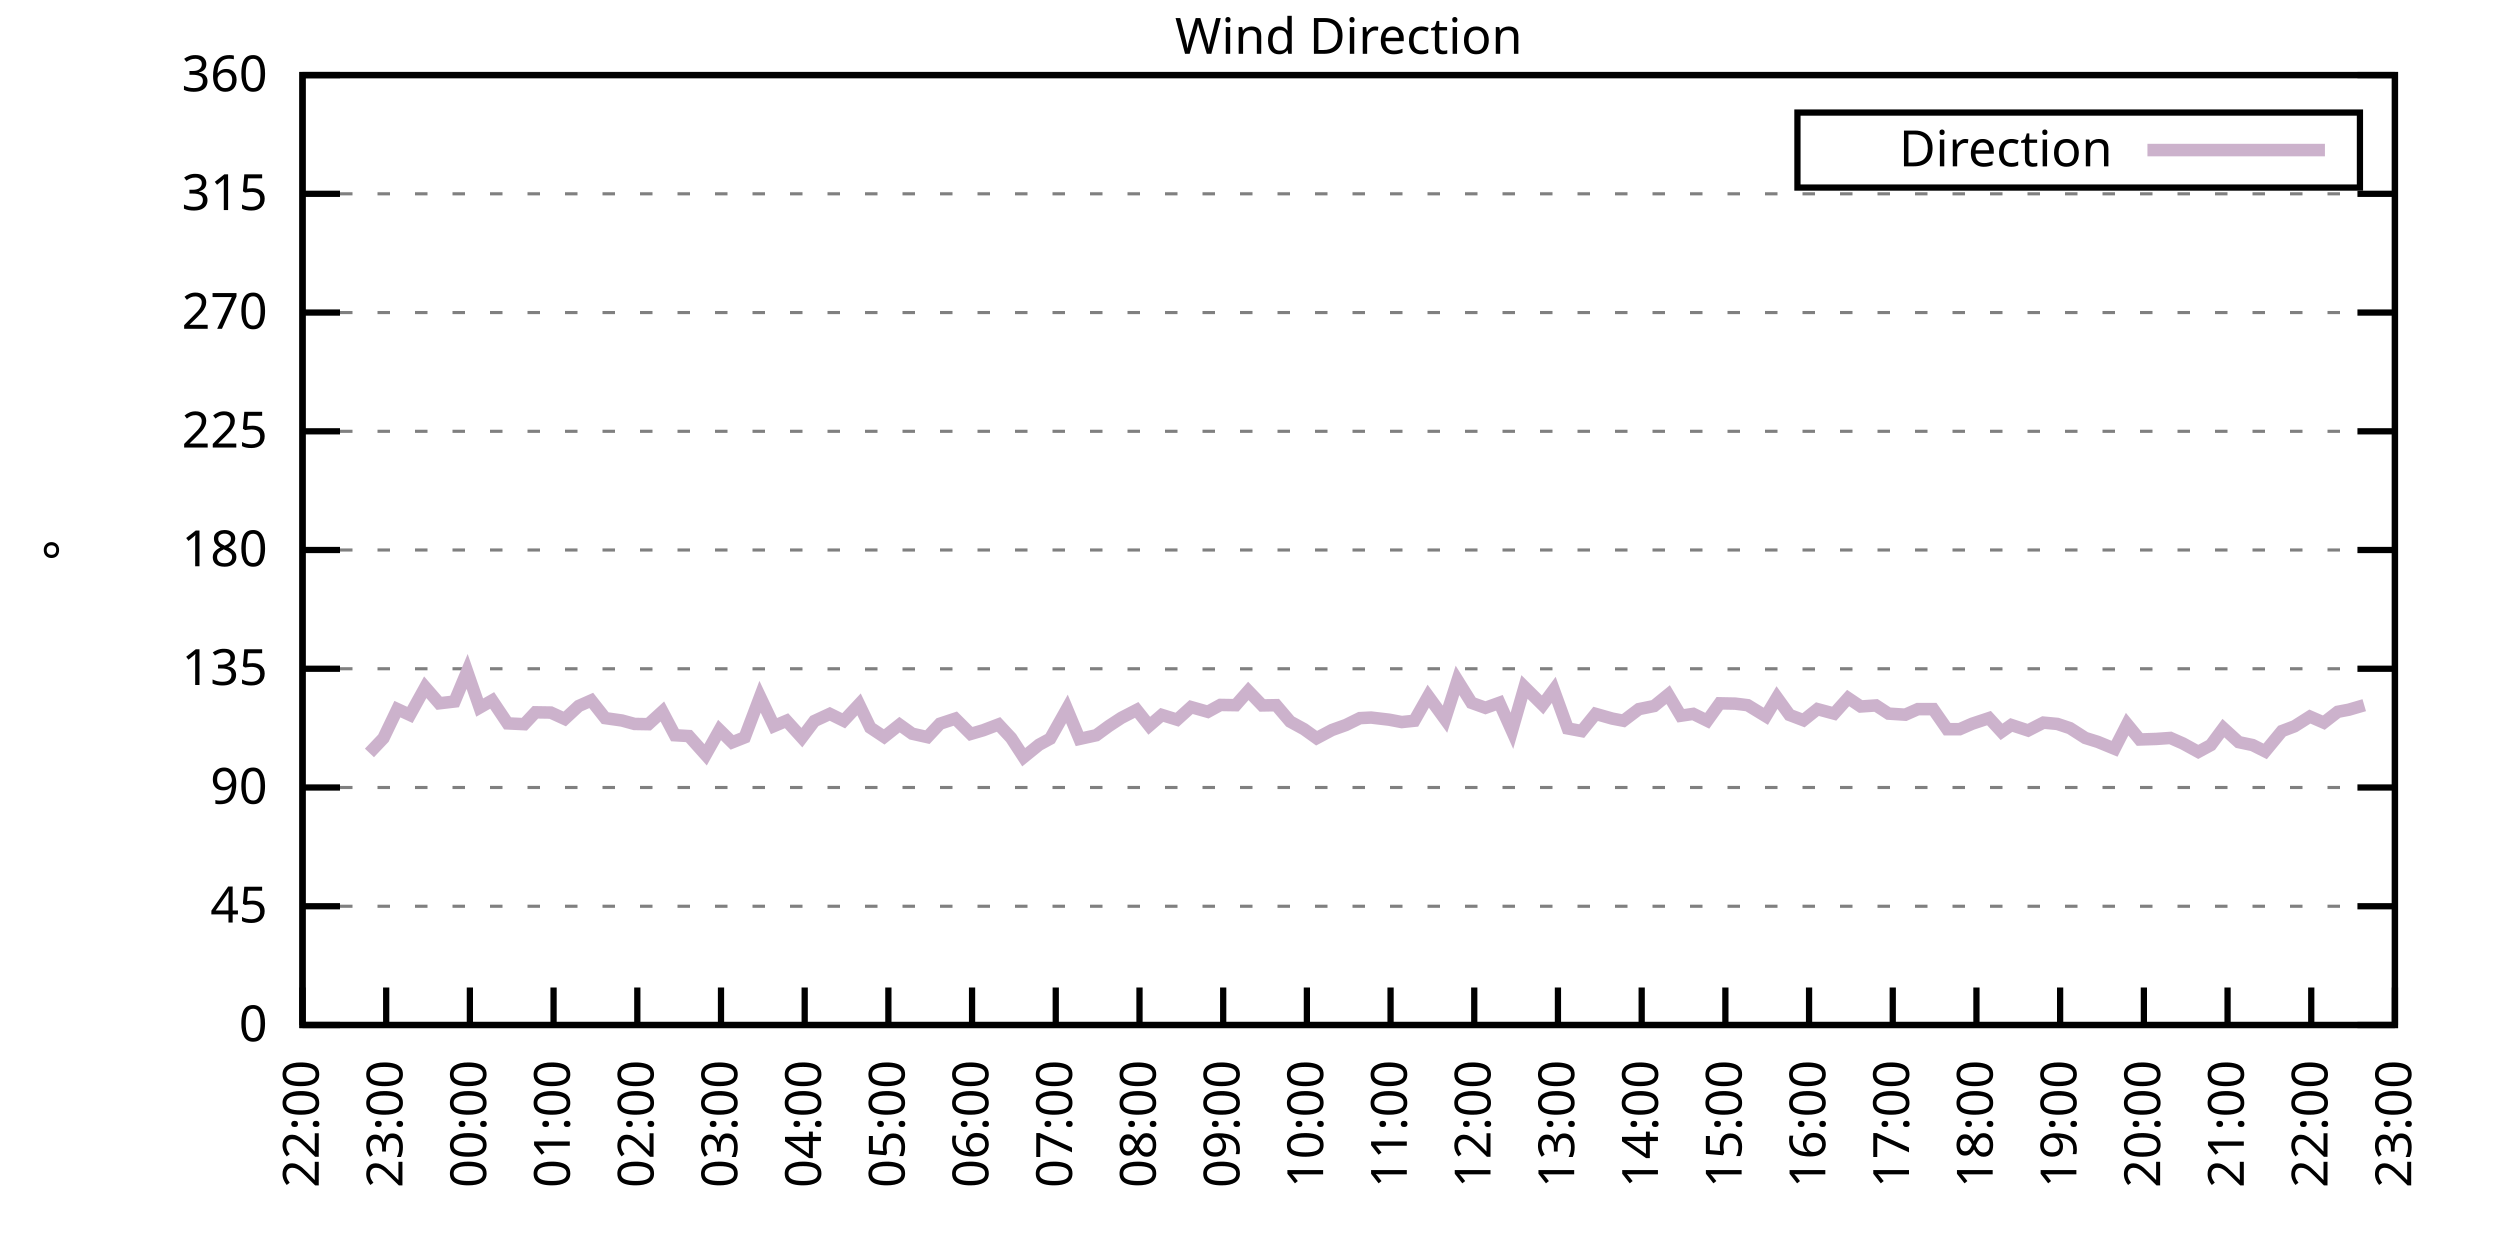
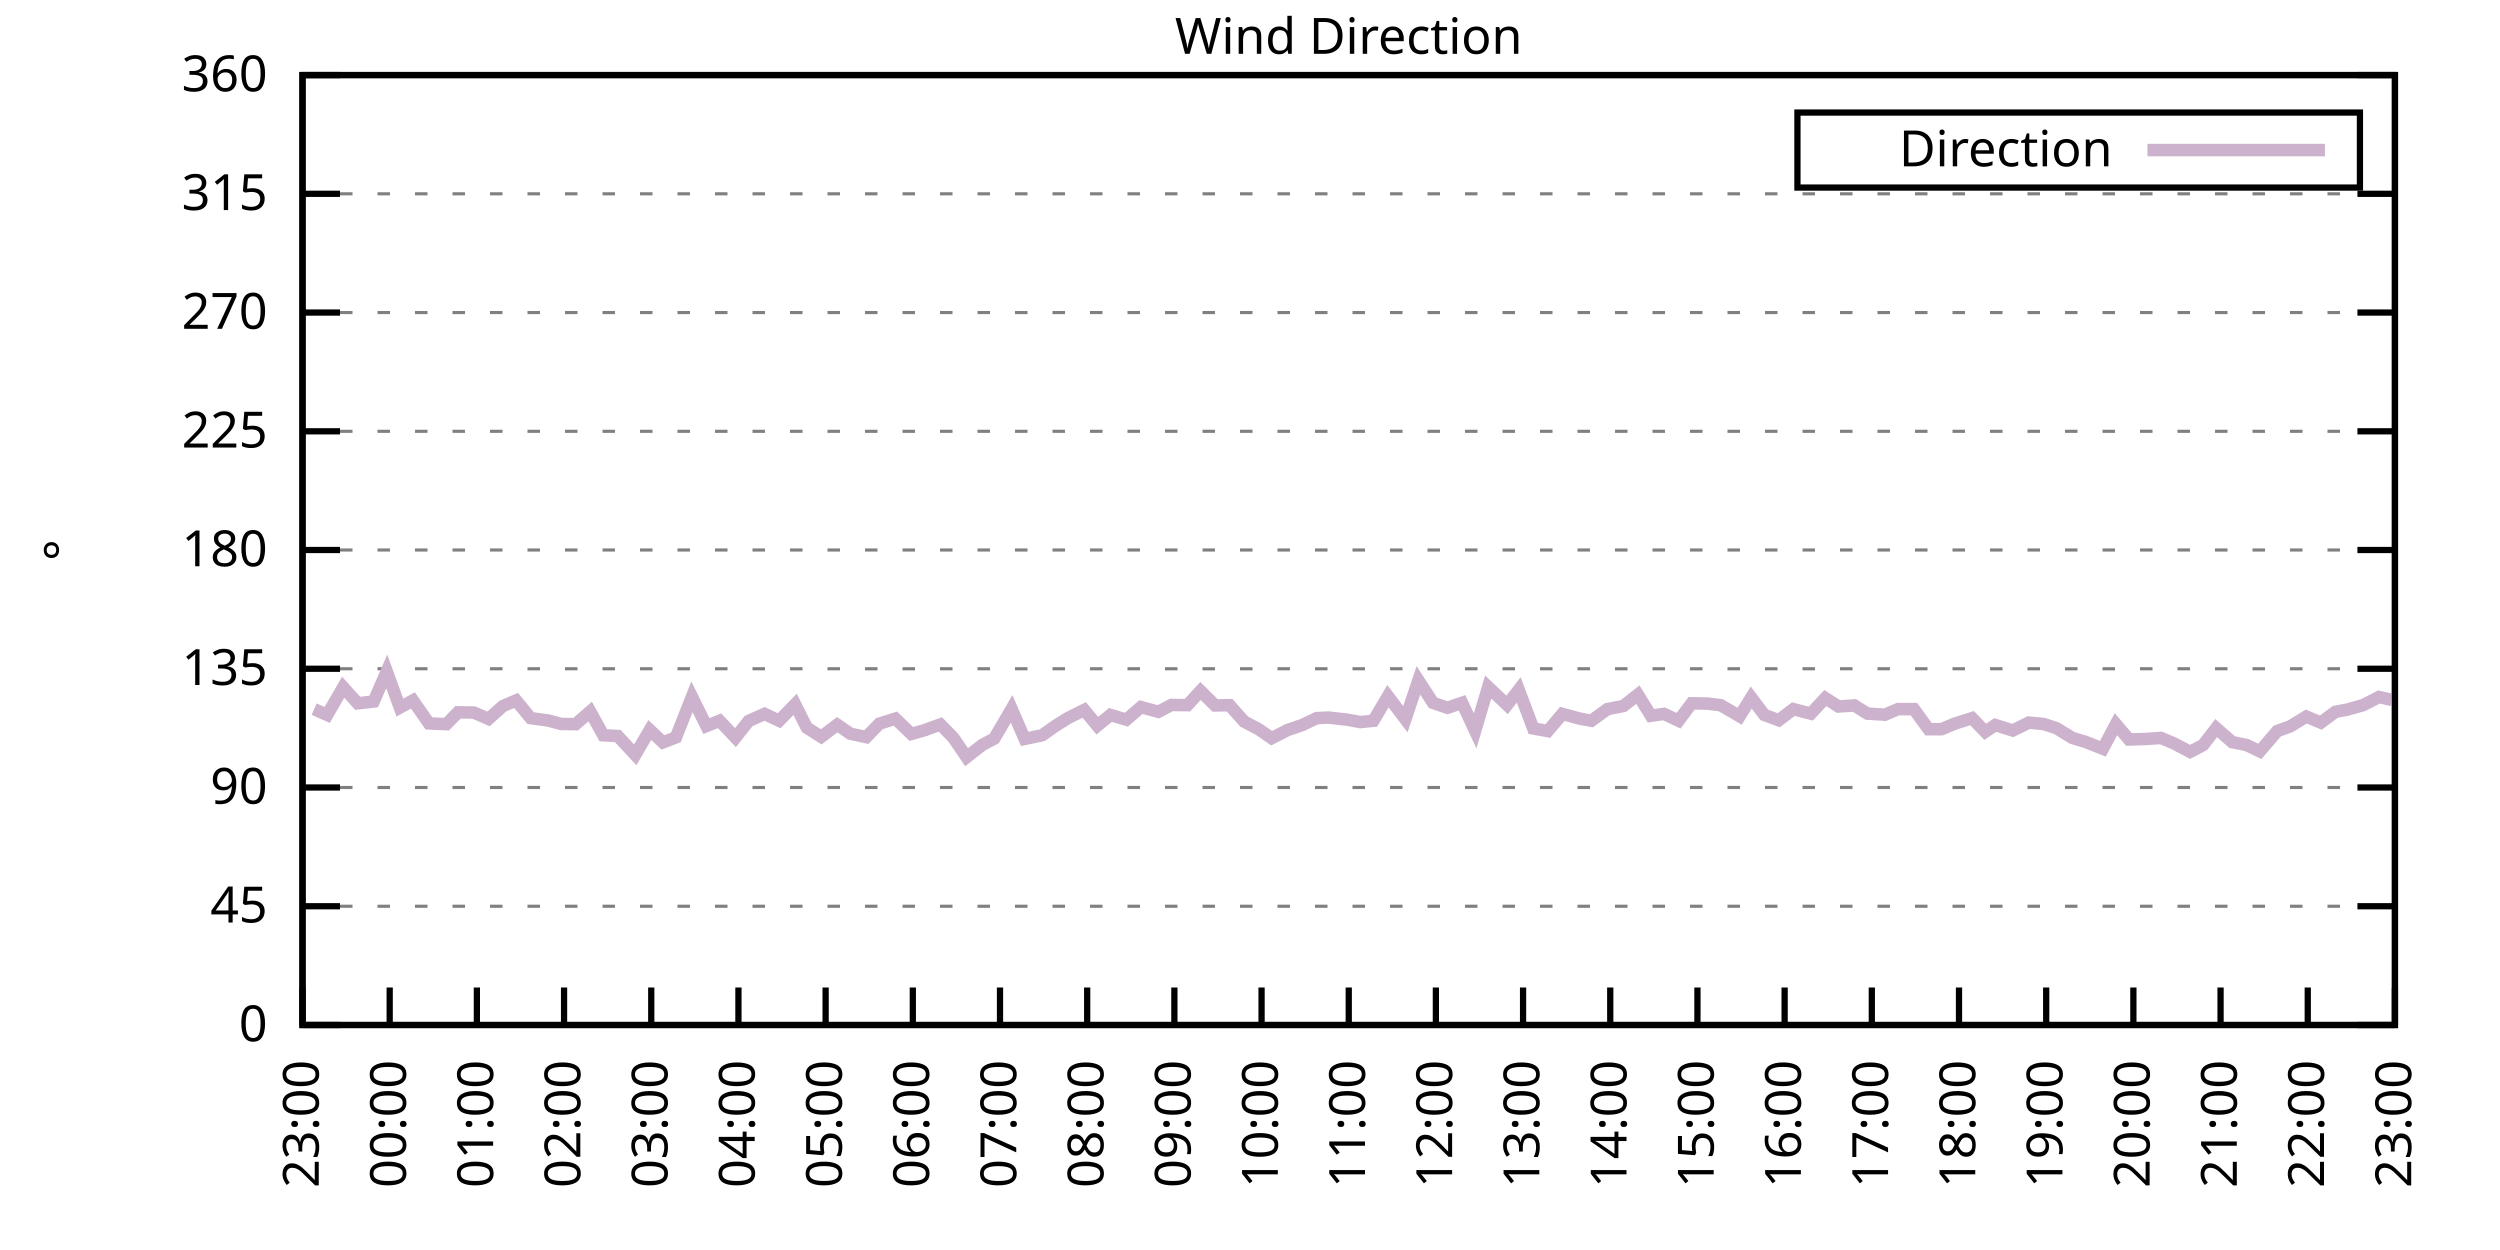
<svg xmlns="http://www.w3.org/2000/svg" xmlns:xlink="http://www.w3.org/1999/xlink" width="400" height="200" viewBox="0 0 400 200">
  <g id="gnuplot_canvas">
    <rect x="0" y="0" width="400" height="200" fill="none" />
    <defs>
      <circle id="gpDot" r="0.5" stroke-width="0.5" stroke="currentColor" />
      <path id="gpPt0" stroke-width="0.333" stroke="currentColor" d="M-1,0 h2 M0,-1 v2" />
      <path id="gpPt1" stroke-width="0.333" stroke="currentColor" d="M-1,-1 L1,1 M1,-1 L-1,1" />
      <path id="gpPt2" stroke-width="0.333" stroke="currentColor" d="M-1,0 L1,0 M0,-1 L0,1 M-1,-1 L1,1 M-1,1 L1,-1" />
      <rect id="gpPt3" stroke-width="0.333" stroke="currentColor" x="-1" y="-1" width="2" height="2" />
      <rect id="gpPt4" stroke-width="0.333" stroke="currentColor" fill="currentColor" x="-1" y="-1" width="2" height="2" />
      <circle id="gpPt5" stroke-width="0.333" stroke="currentColor" cx="0" cy="0" r="1" />
      <use xlink:href="#gpPt5" id="gpPt6" fill="currentColor" stroke="none" />
      <path id="gpPt7" stroke-width="0.333" stroke="currentColor" d="M0,-1.33 L-1.33,0.67 L1.33,0.67 z" />
      <use xlink:href="#gpPt7" id="gpPt8" fill="currentColor" stroke="none" />
      <use xlink:href="#gpPt7" id="gpPt9" stroke="currentColor" transform="rotate(180)" />
      <use xlink:href="#gpPt9" id="gpPt10" fill="currentColor" stroke="none" />
      <use xlink:href="#gpPt3" id="gpPt11" stroke="currentColor" transform="rotate(45)" />
      <use xlink:href="#gpPt11" id="gpPt12" fill="currentColor" stroke="none" />
      <path id="gpPt13" stroke-width="0.333" stroke="currentColor" d="M0,1.330 L1.265,0.411 L0.782,-1.067 L-0.782,-1.076 L-1.265,0.411 z" />
      <use xlink:href="#gpPt13" id="gpPt14" fill="currentColor" stroke="none" />
      <filter id="textbox" filterUnits="objectBoundingBox" x="0" y="0" height="1" width="1">
        <feFlood flood-color="white" flood-opacity="1" result="bgnd" />
        <feComposite in="SourceGraphic" in2="bgnd" operator="atop" />
      </filter>
      <filter id="greybox" filterUnits="objectBoundingBox" x="0" y="0" height="1" width="1">
        <feFlood flood-color="lightgrey" flood-opacity="1" result="grey" />
        <feComposite in="SourceGraphic" in2="grey" operator="atop" />
      </filter>
    </defs>
    <g fill="none" color="white" stroke="currentColor" stroke-width="1.00" stroke-linecap="butt" stroke-linejoin="miter">
</g>
    <g fill="none" color="black" stroke="currentColor" stroke-width="1.00" stroke-linecap="butt" stroke-linejoin="miter">
      <g stroke="none" shape-rendering="crispEdges">
        <polygon fill="rgb(255, 255, 255)" points="48.40,164.00 383.18,164.00 383.18,12.02 48.40,12.02 " />
      </g>
    </g>
    <g fill="none" color="black" stroke="currentColor" stroke-width="1.00" stroke-linecap="butt" stroke-linejoin="miter">
</g>
    <g fill="none" color="black" stroke="black" stroke-width="0.50" stroke-linecap="butt" stroke-linejoin="miter">
</g>
    <g fill="none" color="gray" stroke="currentColor" stroke-width="0.50" stroke-linecap="butt" stroke-linejoin="miter">
      <path stroke="gray" stroke-dasharray="2,4" class="gridline" d="M48.40,164.00 L383.19,164.00  " />
    </g>
    <g fill="none" color="gray" stroke="gray" stroke-width="1.00" stroke-linecap="butt" stroke-linejoin="miter">
</g>
    <g fill="none" color="black" stroke="currentColor" stroke-width="1.00" stroke-linecap="butt" stroke-linejoin="miter">
      <path stroke="black" d="M48.40,164.00 L54.40,164.00 M383.19,164.00 L377.19,164.00  " />
      <g transform="translate(42.80,166.60)" stroke="none" fill="black" font-family="Sans" font-size="8.00" text-anchor="end">
        <text>
          <tspan font-family="Sans"> 0</tspan>
        </text>
      </g>
    </g>
    <g fill="none" color="black" stroke="currentColor" stroke-width="1.00" stroke-linecap="butt" stroke-linejoin="miter">
</g>
    <g fill="none" color="black" stroke="black" stroke-width="0.50" stroke-linecap="butt" stroke-linejoin="miter">
</g>
    <g fill="none" color="gray" stroke="currentColor" stroke-width="0.50" stroke-linecap="butt" stroke-linejoin="miter">
      <path stroke="gray" stroke-dasharray="2,4" class="gridline" d="M48.40,145.00 L383.19,145.00  " />
    </g>
    <g fill="none" color="gray" stroke="gray" stroke-width="1.00" stroke-linecap="butt" stroke-linejoin="miter">
</g>
    <g fill="none" color="black" stroke="currentColor" stroke-width="1.00" stroke-linecap="butt" stroke-linejoin="miter">
      <path stroke="black" d="M48.40,145.00 L54.40,145.00 M383.19,145.00 L377.19,145.00  " />
      <g transform="translate(42.80,147.60)" stroke="none" fill="black" font-family="Sans" font-size="8.00" text-anchor="end">
        <text>
          <tspan font-family="Sans"> 45</tspan>
        </text>
      </g>
    </g>
    <g fill="none" color="black" stroke="currentColor" stroke-width="1.00" stroke-linecap="butt" stroke-linejoin="miter">
</g>
    <g fill="none" color="black" stroke="black" stroke-width="0.50" stroke-linecap="butt" stroke-linejoin="miter">
</g>
    <g fill="none" color="gray" stroke="currentColor" stroke-width="0.50" stroke-linecap="butt" stroke-linejoin="miter">
      <path stroke="gray" stroke-dasharray="2,4" class="gridline" d="M48.40,126.00 L383.19,126.00  " />
    </g>
    <g fill="none" color="gray" stroke="gray" stroke-width="1.00" stroke-linecap="butt" stroke-linejoin="miter">
</g>
    <g fill="none" color="black" stroke="currentColor" stroke-width="1.00" stroke-linecap="butt" stroke-linejoin="miter">
      <path stroke="black" d="M48.40,126.00 L54.40,126.00 M383.19,126.00 L377.19,126.00  " />
      <g transform="translate(42.80,128.60)" stroke="none" fill="black" font-family="Sans" font-size="8.00" text-anchor="end">
        <text>
          <tspan font-family="Sans"> 90</tspan>
        </text>
      </g>
    </g>
    <g fill="none" color="black" stroke="currentColor" stroke-width="1.00" stroke-linecap="butt" stroke-linejoin="miter">
</g>
    <g fill="none" color="black" stroke="black" stroke-width="0.50" stroke-linecap="butt" stroke-linejoin="miter">
</g>
    <g fill="none" color="gray" stroke="currentColor" stroke-width="0.50" stroke-linecap="butt" stroke-linejoin="miter">
      <path stroke="gray" stroke-dasharray="2,4" class="gridline" d="M48.40,107.00 L383.19,107.00  " />
    </g>
    <g fill="none" color="gray" stroke="gray" stroke-width="1.00" stroke-linecap="butt" stroke-linejoin="miter">
</g>
    <g fill="none" color="black" stroke="currentColor" stroke-width="1.00" stroke-linecap="butt" stroke-linejoin="miter">
      <path stroke="black" d="M48.40,107.00 L54.40,107.00 M383.19,107.00 L377.19,107.00  " />
      <g transform="translate(42.80,109.60)" stroke="none" fill="black" font-family="Sans" font-size="8.00" text-anchor="end">
        <text>
          <tspan font-family="Sans"> 135</tspan>
        </text>
      </g>
    </g>
    <g fill="none" color="black" stroke="currentColor" stroke-width="1.00" stroke-linecap="butt" stroke-linejoin="miter">
</g>
    <g fill="none" color="black" stroke="black" stroke-width="0.50" stroke-linecap="butt" stroke-linejoin="miter">
</g>
    <g fill="none" color="gray" stroke="currentColor" stroke-width="0.50" stroke-linecap="butt" stroke-linejoin="miter">
      <path stroke="gray" stroke-dasharray="2,4" class="gridline" d="M48.40,88.00 L383.19,88.00  " />
    </g>
    <g fill="none" color="gray" stroke="gray" stroke-width="1.00" stroke-linecap="butt" stroke-linejoin="miter">
</g>
    <g fill="none" color="black" stroke="currentColor" stroke-width="1.00" stroke-linecap="butt" stroke-linejoin="miter">
      <path stroke="black" d="M48.40,88.00 L54.40,88.00 M383.19,88.00 L377.19,88.00  " />
      <g transform="translate(42.80,90.60)" stroke="none" fill="black" font-family="Sans" font-size="8.00" text-anchor="end">
        <text>
          <tspan font-family="Sans"> 180</tspan>
        </text>
      </g>
    </g>
    <g fill="none" color="black" stroke="currentColor" stroke-width="1.00" stroke-linecap="butt" stroke-linejoin="miter">
</g>
    <g fill="none" color="black" stroke="black" stroke-width="0.50" stroke-linecap="butt" stroke-linejoin="miter">
</g>
    <g fill="none" color="gray" stroke="currentColor" stroke-width="0.50" stroke-linecap="butt" stroke-linejoin="miter">
      <path stroke="gray" stroke-dasharray="2,4" class="gridline" d="M48.40,69.01 L383.19,69.01  " />
    </g>
    <g fill="none" color="gray" stroke="gray" stroke-width="1.00" stroke-linecap="butt" stroke-linejoin="miter">
</g>
    <g fill="none" color="black" stroke="currentColor" stroke-width="1.00" stroke-linecap="butt" stroke-linejoin="miter">
      <path stroke="black" d="M48.40,69.01 L54.40,69.01 M383.19,69.01 L377.19,69.01  " />
      <g transform="translate(42.80,71.61)" stroke="none" fill="black" font-family="Sans" font-size="8.00" text-anchor="end">
        <text>
          <tspan font-family="Sans"> 225</tspan>
        </text>
      </g>
    </g>
    <g fill="none" color="black" stroke="currentColor" stroke-width="1.00" stroke-linecap="butt" stroke-linejoin="miter">
</g>
    <g fill="none" color="black" stroke="black" stroke-width="0.50" stroke-linecap="butt" stroke-linejoin="miter">
</g>
    <g fill="none" color="gray" stroke="currentColor" stroke-width="0.50" stroke-linecap="butt" stroke-linejoin="miter">
      <path stroke="gray" stroke-dasharray="2,4" class="gridline" d="M48.40,50.01 L383.19,50.01  " />
    </g>
    <g fill="none" color="gray" stroke="gray" stroke-width="1.00" stroke-linecap="butt" stroke-linejoin="miter">
</g>
    <g fill="none" color="black" stroke="currentColor" stroke-width="1.00" stroke-linecap="butt" stroke-linejoin="miter">
      <path stroke="black" d="M48.40,50.01 L54.40,50.01 M383.19,50.01 L377.19,50.01  " />
      <g transform="translate(42.80,52.61)" stroke="none" fill="black" font-family="Sans" font-size="8.00" text-anchor="end">
        <text>
          <tspan font-family="Sans"> 270</tspan>
        </text>
      </g>
    </g>
    <g fill="none" color="black" stroke="currentColor" stroke-width="1.00" stroke-linecap="butt" stroke-linejoin="miter">
</g>
    <g fill="none" color="black" stroke="black" stroke-width="0.50" stroke-linecap="butt" stroke-linejoin="miter">
</g>
    <g fill="none" color="gray" stroke="currentColor" stroke-width="0.50" stroke-linecap="butt" stroke-linejoin="miter">
      <path stroke="gray" stroke-dasharray="2,4" class="gridline" d="M48.40,31.01 L383.19,31.01  " />
    </g>
    <g fill="none" color="gray" stroke="gray" stroke-width="1.00" stroke-linecap="butt" stroke-linejoin="miter">
</g>
    <g fill="none" color="black" stroke="currentColor" stroke-width="1.00" stroke-linecap="butt" stroke-linejoin="miter">
      <path stroke="black" d="M48.40,31.01 L54.40,31.01 M383.19,31.01 L377.19,31.01  " />
      <g transform="translate(42.80,33.61)" stroke="none" fill="black" font-family="Sans" font-size="8.00" text-anchor="end">
        <text>
          <tspan font-family="Sans"> 315</tspan>
        </text>
      </g>
    </g>
    <g fill="none" color="black" stroke="currentColor" stroke-width="1.00" stroke-linecap="butt" stroke-linejoin="miter">
</g>
    <g fill="none" color="black" stroke="black" stroke-width="0.50" stroke-linecap="butt" stroke-linejoin="miter">
</g>
    <g fill="none" color="gray" stroke="currentColor" stroke-width="0.50" stroke-linecap="butt" stroke-linejoin="miter">
      <path stroke="gray" stroke-dasharray="2,4" class="gridline" d="M48.40,12.01 L383.19,12.01  " />
    </g>
    <g fill="none" color="gray" stroke="gray" stroke-width="1.00" stroke-linecap="butt" stroke-linejoin="miter">
</g>
    <g fill="none" color="black" stroke="currentColor" stroke-width="1.00" stroke-linecap="butt" stroke-linejoin="miter">
      <path stroke="black" d="M48.40,12.01 L54.40,12.01 M383.19,12.01 L377.19,12.01  " />
      <g transform="translate(42.80,14.61)" stroke="none" fill="black" font-family="Sans" font-size="8.00" text-anchor="end">
        <text>
          <tspan font-family="Sans"> 360</tspan>
        </text>
      </g>
    </g>
    <g fill="none" color="black" stroke="currentColor" stroke-width="1.00" stroke-linecap="butt" stroke-linejoin="miter">
      <path stroke="black" d="M48.40,164.00 L48.40,158.00  " />
      <g transform="translate(51.00,169.60) rotate(270.00)" stroke="none" fill="black" font-family="Sans" font-size="8.00" text-anchor="end">
        <text>
-           <tspan font-family="Sans">22:00</tspan>
-         </text>
-       </g>
-     </g>
-     <g fill="none" color="black" stroke="currentColor" stroke-width="1.00" stroke-linecap="butt" stroke-linejoin="miter">
-       <path stroke="black" d="M61.79,164.00 L61.79,158.00  " />
-       <g transform="translate(64.39,169.60) rotate(270.00)" stroke="none" fill="black" font-family="Sans" font-size="8.00" text-anchor="end">
-         <text>
          <tspan font-family="Sans">23:00</tspan>
        </text>
      </g>
    </g>
    <g fill="none" color="black" stroke="currentColor" stroke-width="1.00" stroke-linecap="butt" stroke-linejoin="miter">
-       <path stroke="black" d="M75.18,164.00 L75.18,158.00  " />
-       <g transform="translate(77.78,169.60) rotate(270.00)" stroke="none" fill="black" font-family="Sans" font-size="8.00" text-anchor="end">
+       <path stroke="black" d="M62.35,164.00 L62.35,158.00  " />
+       <g transform="translate(64.95,169.60) rotate(270.00)" stroke="none" fill="black" font-family="Sans" font-size="8.00" text-anchor="end">
        <text>
          <tspan font-family="Sans">00:00</tspan>
        </text>
      </g>
    </g>
    <g fill="none" color="black" stroke="currentColor" stroke-width="1.00" stroke-linecap="butt" stroke-linejoin="miter">
-       <path stroke="black" d="M88.57,164.00 L88.57,158.00  " />
-       <g transform="translate(91.17,169.60) rotate(270.00)" stroke="none" fill="black" font-family="Sans" font-size="8.00" text-anchor="end">
+       <path stroke="black" d="M76.30,164.00 L76.30,158.00  " />
+       <g transform="translate(78.90,169.60) rotate(270.00)" stroke="none" fill="black" font-family="Sans" font-size="8.00" text-anchor="end">
        <text>
          <tspan font-family="Sans">01:00</tspan>
        </text>
      </g>
    </g>
    <g fill="none" color="black" stroke="currentColor" stroke-width="1.00" stroke-linecap="butt" stroke-linejoin="miter">
-       <path stroke="black" d="M101.97,164.00 L101.97,158.00  " />
-       <g transform="translate(104.57,169.60) rotate(270.00)" stroke="none" fill="black" font-family="Sans" font-size="8.00" text-anchor="end">
+       <path stroke="black" d="M90.25,164.00 L90.25,158.00  " />
+       <g transform="translate(92.85,169.60) rotate(270.00)" stroke="none" fill="black" font-family="Sans" font-size="8.00" text-anchor="end">
        <text>
          <tspan font-family="Sans">02:00</tspan>
        </text>
      </g>
    </g>
    <g fill="none" color="black" stroke="currentColor" stroke-width="1.00" stroke-linecap="butt" stroke-linejoin="miter">
-       <path stroke="black" d="M115.36,164.00 L115.36,158.00  " />
-       <g transform="translate(117.96,169.60) rotate(270.00)" stroke="none" fill="black" font-family="Sans" font-size="8.00" text-anchor="end">
+       <path stroke="black" d="M104.20,164.00 L104.20,158.00  " />
+       <g transform="translate(106.80,169.60) rotate(270.00)" stroke="none" fill="black" font-family="Sans" font-size="8.00" text-anchor="end">
        <text>
          <tspan font-family="Sans">03:00</tspan>
        </text>
      </g>
    </g>
    <g fill="none" color="black" stroke="currentColor" stroke-width="1.00" stroke-linecap="butt" stroke-linejoin="miter">
-       <path stroke="black" d="M128.75,164.00 L128.75,158.00  " />
-       <g transform="translate(131.35,169.60) rotate(270.00)" stroke="none" fill="black" font-family="Sans" font-size="8.00" text-anchor="end">
+       <path stroke="black" d="M118.15,164.00 L118.15,158.00  " />
+       <g transform="translate(120.75,169.60) rotate(270.00)" stroke="none" fill="black" font-family="Sans" font-size="8.00" text-anchor="end">
        <text>
          <tspan font-family="Sans">04:00</tspan>
        </text>
      </g>
    </g>
    <g fill="none" color="black" stroke="currentColor" stroke-width="1.00" stroke-linecap="butt" stroke-linejoin="miter">
-       <path stroke="black" d="M142.14,164.00 L142.14,158.00  " />
-       <g transform="translate(144.74,169.60) rotate(270.00)" stroke="none" fill="black" font-family="Sans" font-size="8.00" text-anchor="end">
+       <path stroke="black" d="M132.10,164.00 L132.10,158.00  " />
+       <g transform="translate(134.70,169.60) rotate(270.00)" stroke="none" fill="black" font-family="Sans" font-size="8.00" text-anchor="end">
        <text>
          <tspan font-family="Sans">05:00</tspan>
        </text>
      </g>
    </g>
    <g fill="none" color="black" stroke="currentColor" stroke-width="1.00" stroke-linecap="butt" stroke-linejoin="miter">
-       <path stroke="black" d="M155.53,164.00 L155.53,158.00  " />
-       <g transform="translate(158.13,169.60) rotate(270.00)" stroke="none" fill="black" font-family="Sans" font-size="8.00" text-anchor="end">
+       <path stroke="black" d="M146.05,164.00 L146.05,158.00  " />
+       <g transform="translate(148.65,169.60) rotate(270.00)" stroke="none" fill="black" font-family="Sans" font-size="8.00" text-anchor="end">
        <text>
          <tspan font-family="Sans">06:00</tspan>
        </text>
      </g>
    </g>
    <g fill="none" color="black" stroke="currentColor" stroke-width="1.00" stroke-linecap="butt" stroke-linejoin="miter">
-       <path stroke="black" d="M168.92,164.00 L168.92,158.00  " />
-       <g transform="translate(171.52,169.60) rotate(270.00)" stroke="none" fill="black" font-family="Sans" font-size="8.00" text-anchor="end">
+       <path stroke="black" d="M160.00,164.00 L160.00,158.00  " />
+       <g transform="translate(162.60,169.60) rotate(270.00)" stroke="none" fill="black" font-family="Sans" font-size="8.00" text-anchor="end">
        <text>
          <tspan font-family="Sans">07:00</tspan>
        </text>
      </g>
    </g>
    <g fill="none" color="black" stroke="currentColor" stroke-width="1.00" stroke-linecap="butt" stroke-linejoin="miter">
-       <path stroke="black" d="M182.32,164.00 L182.32,158.00  " />
-       <g transform="translate(184.92,169.60) rotate(270.00)" stroke="none" fill="black" font-family="Sans" font-size="8.00" text-anchor="end">
+       <path stroke="black" d="M173.95,164.00 L173.95,158.00  " />
+       <g transform="translate(176.55,169.60) rotate(270.00)" stroke="none" fill="black" font-family="Sans" font-size="8.00" text-anchor="end">
        <text>
          <tspan font-family="Sans">08:00</tspan>
        </text>
      </g>
    </g>
    <g fill="none" color="black" stroke="currentColor" stroke-width="1.00" stroke-linecap="butt" stroke-linejoin="miter">
-       <path stroke="black" d="M195.71,164.00 L195.71,158.00  " />
-       <g transform="translate(198.31,169.60) rotate(270.00)" stroke="none" fill="black" font-family="Sans" font-size="8.00" text-anchor="end">
+       <path stroke="black" d="M187.90,164.00 L187.90,158.00  " />
+       <g transform="translate(190.50,169.60) rotate(270.00)" stroke="none" fill="black" font-family="Sans" font-size="8.00" text-anchor="end">
        <text>
          <tspan font-family="Sans">09:00</tspan>
        </text>
      </g>
    </g>
    <g fill="none" color="black" stroke="currentColor" stroke-width="1.00" stroke-linecap="butt" stroke-linejoin="miter">
-       <path stroke="black" d="M209.10,164.00 L209.10,158.00  " />
-       <g transform="translate(211.70,169.60) rotate(270.00)" stroke="none" fill="black" font-family="Sans" font-size="8.00" text-anchor="end">
+       <path stroke="black" d="M201.85,164.00 L201.85,158.00  " />
+       <g transform="translate(204.45,169.60) rotate(270.00)" stroke="none" fill="black" font-family="Sans" font-size="8.00" text-anchor="end">
        <text>
          <tspan font-family="Sans">10:00</tspan>
        </text>
      </g>
    </g>
    <g fill="none" color="black" stroke="currentColor" stroke-width="1.00" stroke-linecap="butt" stroke-linejoin="miter">
-       <path stroke="black" d="M222.49,164.00 L222.49,158.00  " />
-       <g transform="translate(225.09,169.60) rotate(270.00)" stroke="none" fill="black" font-family="Sans" font-size="8.00" text-anchor="end">
+       <path stroke="black" d="M215.80,164.00 L215.80,158.00  " />
+       <g transform="translate(218.40,169.60) rotate(270.00)" stroke="none" fill="black" font-family="Sans" font-size="8.00" text-anchor="end">
        <text>
          <tspan font-family="Sans">11:00</tspan>
        </text>
      </g>
    </g>
    <g fill="none" color="black" stroke="currentColor" stroke-width="1.00" stroke-linecap="butt" stroke-linejoin="miter">
-       <path stroke="black" d="M235.88,164.00 L235.88,158.00  " />
-       <g transform="translate(238.48,169.60) rotate(270.00)" stroke="none" fill="black" font-family="Sans" font-size="8.00" text-anchor="end">
+       <path stroke="black" d="M229.74,164.00 L229.74,158.00  " />
+       <g transform="translate(232.34,169.60) rotate(270.00)" stroke="none" fill="black" font-family="Sans" font-size="8.00" text-anchor="end">
        <text>
          <tspan font-family="Sans">12:00</tspan>
        </text>
      </g>
    </g>
    <g fill="none" color="black" stroke="currentColor" stroke-width="1.00" stroke-linecap="butt" stroke-linejoin="miter">
-       <path stroke="black" d="M249.27,164.00 L249.27,158.00  " />
-       <g transform="translate(251.87,169.60) rotate(270.00)" stroke="none" fill="black" font-family="Sans" font-size="8.00" text-anchor="end">
+       <path stroke="black" d="M243.69,164.00 L243.69,158.00  " />
+       <g transform="translate(246.29,169.60) rotate(270.00)" stroke="none" fill="black" font-family="Sans" font-size="8.00" text-anchor="end">
        <text>
          <tspan font-family="Sans">13:00</tspan>
        </text>
      </g>
    </g>
    <g fill="none" color="black" stroke="currentColor" stroke-width="1.00" stroke-linecap="butt" stroke-linejoin="miter">
-       <path stroke="black" d="M262.67,164.00 L262.67,158.00  " />
-       <g transform="translate(265.27,169.60) rotate(270.00)" stroke="none" fill="black" font-family="Sans" font-size="8.00" text-anchor="end">
+       <path stroke="black" d="M257.64,164.00 L257.64,158.00  " />
+       <g transform="translate(260.24,169.60) rotate(270.00)" stroke="none" fill="black" font-family="Sans" font-size="8.00" text-anchor="end">
        <text>
          <tspan font-family="Sans">14:00</tspan>
        </text>
      </g>
    </g>
    <g fill="none" color="black" stroke="currentColor" stroke-width="1.00" stroke-linecap="butt" stroke-linejoin="miter">
-       <path stroke="black" d="M276.06,164.00 L276.06,158.00  " />
-       <g transform="translate(278.66,169.60) rotate(270.00)" stroke="none" fill="black" font-family="Sans" font-size="8.00" text-anchor="end">
+       <path stroke="black" d="M271.59,164.00 L271.59,158.00  " />
+       <g transform="translate(274.19,169.60) rotate(270.00)" stroke="none" fill="black" font-family="Sans" font-size="8.00" text-anchor="end">
        <text>
          <tspan font-family="Sans">15:00</tspan>
        </text>
      </g>
    </g>
    <g fill="none" color="black" stroke="currentColor" stroke-width="1.00" stroke-linecap="butt" stroke-linejoin="miter">
-       <path stroke="black" d="M289.45,164.00 L289.45,158.00  " />
-       <g transform="translate(292.05,169.60) rotate(270.00)" stroke="none" fill="black" font-family="Sans" font-size="8.00" text-anchor="end">
+       <path stroke="black" d="M285.54,164.00 L285.54,158.00  " />
+       <g transform="translate(288.14,169.60) rotate(270.00)" stroke="none" fill="black" font-family="Sans" font-size="8.00" text-anchor="end">
        <text>
          <tspan font-family="Sans">16:00</tspan>
        </text>
      </g>
    </g>
    <g fill="none" color="black" stroke="currentColor" stroke-width="1.00" stroke-linecap="butt" stroke-linejoin="miter">
-       <path stroke="black" d="M302.84,164.00 L302.84,158.00  " />
-       <g transform="translate(305.44,169.60) rotate(270.00)" stroke="none" fill="black" font-family="Sans" font-size="8.00" text-anchor="end">
+       <path stroke="black" d="M299.49,164.00 L299.49,158.00  " />
+       <g transform="translate(302.09,169.60) rotate(270.00)" stroke="none" fill="black" font-family="Sans" font-size="8.00" text-anchor="end">
        <text>
          <tspan font-family="Sans">17:00</tspan>
        </text>
      </g>
    </g>
    <g fill="none" color="black" stroke="currentColor" stroke-width="1.00" stroke-linecap="butt" stroke-linejoin="miter">
-       <path stroke="black" d="M316.23,164.00 L316.23,158.00  " />
-       <g transform="translate(318.83,169.60) rotate(270.00)" stroke="none" fill="black" font-family="Sans" font-size="8.00" text-anchor="end">
+       <path stroke="black" d="M313.44,164.00 L313.44,158.00  " />
+       <g transform="translate(316.04,169.60) rotate(270.00)" stroke="none" fill="black" font-family="Sans" font-size="8.00" text-anchor="end">
        <text>
          <tspan font-family="Sans">18:00</tspan>
        </text>
      </g>
    </g>
    <g fill="none" color="black" stroke="currentColor" stroke-width="1.00" stroke-linecap="butt" stroke-linejoin="miter">
-       <path stroke="black" d="M329.62,164.00 L329.62,158.00  " />
-       <g transform="translate(332.22,169.60) rotate(270.00)" stroke="none" fill="black" font-family="Sans" font-size="8.00" text-anchor="end">
+       <path stroke="black" d="M327.39,164.00 L327.39,158.00  " />
+       <g transform="translate(329.99,169.60) rotate(270.00)" stroke="none" fill="black" font-family="Sans" font-size="8.00" text-anchor="end">
        <text>
          <tspan font-family="Sans">19:00</tspan>
        </text>
      </g>
    </g>
    <g fill="none" color="black" stroke="currentColor" stroke-width="1.00" stroke-linecap="butt" stroke-linejoin="miter">
-       <path stroke="black" d="M343.02,164.00 L343.02,158.00  " />
-       <g transform="translate(345.62,169.60) rotate(270.00)" stroke="none" fill="black" font-family="Sans" font-size="8.00" text-anchor="end">
+       <path stroke="black" d="M341.34,164.00 L341.34,158.00  " />
+       <g transform="translate(343.94,169.60) rotate(270.00)" stroke="none" fill="black" font-family="Sans" font-size="8.00" text-anchor="end">
        <text>
          <tspan font-family="Sans">20:00</tspan>
        </text>
      </g>
    </g>
    <g fill="none" color="black" stroke="currentColor" stroke-width="1.00" stroke-linecap="butt" stroke-linejoin="miter">
-       <path stroke="black" d="M356.41,164.00 L356.41,158.00  " />
-       <g transform="translate(359.01,169.60) rotate(270.00)" stroke="none" fill="black" font-family="Sans" font-size="8.00" text-anchor="end">
+       <path stroke="black" d="M355.29,164.00 L355.29,158.00  " />
+       <g transform="translate(357.89,169.60) rotate(270.00)" stroke="none" fill="black" font-family="Sans" font-size="8.00" text-anchor="end">
        <text>
          <tspan font-family="Sans">21:00</tspan>
        </text>
      </g>
    </g>
    <g fill="none" color="black" stroke="currentColor" stroke-width="1.00" stroke-linecap="butt" stroke-linejoin="miter">
-       <path stroke="black" d="M369.80,164.00 L369.80,158.00  " />
-       <g transform="translate(372.40,169.60) rotate(270.00)" stroke="none" fill="black" font-family="Sans" font-size="8.00" text-anchor="end">
+       <path stroke="black" d="M369.24,164.00 L369.24,158.00  " />
+       <g transform="translate(371.84,169.60) rotate(270.00)" stroke="none" fill="black" font-family="Sans" font-size="8.00" text-anchor="end">
        <text>
          <tspan font-family="Sans">22:00</tspan>
        </text>
      </g>
    </g>
    <g fill="none" color="black" stroke="currentColor" stroke-width="1.00" stroke-linecap="butt" stroke-linejoin="miter">
      <path stroke="black" d="M383.19,164.00 L383.19,158.00  " />
      <g transform="translate(385.79,169.60) rotate(270.00)" stroke="none" fill="black" font-family="Sans" font-size="8.00" text-anchor="end">
        <text>
          <tspan font-family="Sans">23:00</tspan>
        </text>
      </g>
    </g>
    <g fill="none" color="black" stroke="currentColor" stroke-width="1.00" stroke-linecap="butt" stroke-linejoin="miter">
</g>
    <g fill="none" color="black" stroke="currentColor" stroke-width="1.00" stroke-linecap="butt" stroke-linejoin="miter">
      <path stroke="black" d="M48.40,12.01 L48.40,164.00 L383.19,164.00 L383.19,12.01 L48.40,12.01 Z  " />
    </g>
    <g fill="none" color="black" stroke="currentColor" stroke-width="1.00" stroke-linecap="butt" stroke-linejoin="miter">
</g>
    <g fill="none" color="black" stroke="currentColor" stroke-width="1.00" stroke-linecap="butt" stroke-linejoin="miter">
      <path stroke="black" d="M287.59,30.01 L287.59,18.01 L377.59,18.01 L377.59,30.01 L287.59,30.01 Z  " />
    </g>
    <g id="Wind_direction_plot_1">
      <g fill="none" color="white" stroke="black" stroke-width="2.00" stroke-linecap="butt" stroke-linejoin="miter">
</g>
      <g fill="none" color="black" stroke="currentColor" stroke-width="2.00" stroke-linecap="butt" stroke-linejoin="miter">
        <g transform="translate(337.99,26.61)" stroke="none" fill="black" font-family="Sans" font-size="8.00" text-anchor="end">
          <text>
            <tspan font-family="Sans">Direction</tspan>
          </text>
        </g>
      </g>
      <g fill="none" color="black" stroke="currentColor" stroke-width="2.00" stroke-linecap="butt" stroke-linejoin="miter">
-         <path stroke="rgb(204, 178, 204)" d="M343.59,24.01 L371.99,24.01 M59.11,120.47 L61.35,118.11 L63.58,113.46 L65.59,114.39 L68.04,109.96 L70.27,112.53   L72.73,112.24 L74.74,107.43 L76.75,113.21 L78.75,112.07 L81.21,115.74 L83.89,115.87 L85.67,113.97 L88.13,114.01   L90.36,115.03 L92.59,112.96 L94.60,112.07 L96.83,114.90 L99.51,115.28 L101.52,115.83 L103.75,115.87 L105.98,113.84   L107.99,117.64 L110.22,117.77 L112.90,120.77 L115.13,116.80 L117.14,118.78 L119.15,117.98 L121.61,111.48 L123.84,116.17   L125.85,115.32 L128.30,118.02 L130.31,115.36 L132.77,114.22 L135.00,115.32 L137.45,112.70 L139.24,116.42 L141.47,117.90   L143.93,115.95 L145.94,117.39 L148.39,117.94 L150.40,115.79 L152.85,114.98 L155.31,117.43 L157.32,116.84 L159.77,115.91   L161.78,118.07 L163.79,121.15 L166.25,119.16 L168.03,118.19 L170.71,113.42 L172.72,118.23 L175.40,117.64 L177.41,116.17   L179.41,114.86 L181.87,113.59 L183.88,116.12 L185.89,114.39 L188.34,115.15 L190.57,113.13 L193.25,113.89 L195.26,112.79   L197.72,112.83 L199.73,110.55 L201.96,112.87 L204.19,112.83 L206.42,115.45 L208.65,116.67 L210.66,118.11 L213.12,116.80   L215.35,116.00 L217.58,114.90 L219.37,114.81 L222.27,115.15 L224.28,115.53 L226.29,115.32 L228.52,111.39 L231.20,115.07   L233.20,108.86 L235.44,112.45 L237.67,113.25 L239.90,112.45 L241.91,116.93 L243.92,109.92 L246.82,112.79 L248.60,110.38   L250.84,116.55 L253.07,116.97 L255.30,114.22 L257.98,114.98 L259.76,115.32 L262.22,113.46 L264.67,112.96 L266.91,111.14   L268.92,114.52 L270.92,114.22 L273.16,115.32 L275.16,112.53 L277.62,112.58 L279.63,112.83 L282.53,114.60 L284.32,111.61   L286.32,114.39 L288.56,115.24 L290.79,113.46 L293.47,114.18 L295.70,111.69 L297.71,113.04 L300.16,112.87 L302.17,114.18   L304.85,114.35 L306.86,113.46 L309.31,113.46 L311.54,116.67 L313.55,116.67 L315.56,115.79 L318.24,114.90 L320.25,117.09   L321.81,116.00 L324.49,116.88 L326.95,115.62 L329.18,115.83 L331.19,116.50 L333.64,118.07 L335.65,118.70 L338.33,119.80   L340.34,115.87 L342.35,118.32 L345.02,118.23 L347.26,118.07 L349.26,118.95 L351.72,120.30 L353.73,119.21 L355.74,116.50   L358.19,118.74 L360.42,119.21 L362.43,120.22 L365.11,116.97 L367.12,116.21 L369.58,114.65 L371.81,115.62 L374.04,113.89   L375.82,113.55 L378.28,112.83  " />
+         <path stroke="rgb(204, 178, 204)" d="M343.59,24.01 L371.99,24.01 M50.26,113.46 L52.35,114.39 L54.91,109.96 L57.23,112.53 L59.79,112.24 L61.88,107.43   L63.98,113.21 L66.07,112.07 L68.63,115.74 L71.42,115.87 L73.28,113.97 L75.83,114.01 L78.16,115.03 L80.48,112.96   L82.58,112.07 L84.90,114.90 L87.69,115.28 L89.78,115.83 L92.11,115.87 L94.43,113.84 L96.53,117.64 L98.85,117.77   L101.64,120.77 L103.97,116.80 L106.06,118.78 L108.15,117.98 L110.71,111.48 L113.03,116.17 L115.13,115.32 L117.68,118.02   L119.78,115.36 L122.33,114.22 L124.66,115.32 L127.22,112.70 L129.08,116.42 L131.40,117.90 L133.96,115.95 L136.05,117.39   L138.61,117.94 L140.70,115.79 L143.26,114.98 L145.81,117.43 L147.91,116.84 L150.46,115.91 L152.56,118.07 L154.65,121.15   L157.21,119.16 L159.07,118.19 L161.86,113.42 L163.95,118.23 L166.74,117.64 L168.83,116.17 L170.92,114.86 L173.48,113.59   L175.57,116.12 L177.67,114.39 L180.22,115.15 L182.55,113.13 L185.34,113.89 L187.43,112.79 L189.99,112.83 L192.08,110.55   L194.41,112.87 L196.73,112.83 L199.06,115.45 L201.38,116.67 L203.47,118.11 L206.03,116.80 L208.36,116.00 L210.68,114.90   L212.54,114.81 L215.56,115.15 L217.65,115.53 L219.75,115.32 L222.07,111.39 L224.86,115.07 L226.95,108.86 L229.28,112.45   L231.60,113.25 L233.93,112.45 L236.02,116.93 L238.11,109.92 L241.14,112.79 L243.00,110.38 L245.32,116.55 L247.65,116.97   L249.97,114.22 L252.76,114.98 L254.62,115.32 L257.18,113.46 L259.74,112.96 L262.06,111.14 L264.15,114.52 L266.25,114.22   L268.57,115.32 L270.66,112.53 L273.22,112.58 L275.31,112.83 L278.34,114.60 L280.20,111.61 L282.29,114.39 L284.61,115.24   L286.94,113.46 L289.73,114.18 L292.05,111.69 L294.15,113.04 L296.70,112.87 L298.80,114.18 L301.58,114.35 L303.68,113.46   L306.23,113.46 L308.56,116.67 L310.65,116.67 L312.74,115.79 L315.53,114.90 L317.63,117.09 L319.25,116.00 L322.04,116.88   L324.60,115.62 L326.93,115.83 L329.02,116.50 L331.58,118.07 L333.67,118.70 L336.46,119.80 L338.55,115.87 L340.64,118.32   L343.43,118.23 L345.76,118.07 L347.85,118.95 L350.41,120.30 L352.50,119.21 L354.59,116.50 L357.15,118.74 L359.48,119.21   L361.57,120.22 L364.36,116.97 L366.45,116.21 L369.01,114.65 L371.33,115.62 L373.66,113.89 L375.52,113.55 L378.08,112.83   L380.63,111.52 L382.73,111.99  " />
      </g>
    </g>
    <g fill="none" color="black" stroke="currentColor" stroke-width="2.00" stroke-linecap="butt" stroke-linejoin="miter">
</g>
    <g fill="none" color="black" stroke="black" stroke-width="1.00" stroke-linecap="butt" stroke-linejoin="miter">
</g>
    <g fill="none" color="black" stroke="currentColor" stroke-width="1.00" stroke-linecap="butt" stroke-linejoin="miter">
      <path stroke="black" d="M48.40,12.01 L48.40,164.00 L383.19,164.00 L383.19,12.01 L48.40,12.01 Z  " />
      <g transform="translate(12.80,88.01) rotate(270.00)" stroke="none" fill="black" font-family="Sans" font-size="8.00" text-anchor="middle">
        <text>
          <tspan font-family="Sans">°</tspan>
        </text>
      </g>
    </g>
    <g fill="none" color="black" stroke="currentColor" stroke-width="1.00" stroke-linecap="butt" stroke-linejoin="miter">
</g>
    <g fill="none" color="black" stroke="currentColor" stroke-width="1.00" stroke-linecap="butt" stroke-linejoin="miter">
      <g transform="translate(215.79,8.61)" stroke="none" fill="black" font-family="Sans" font-size="8.00" text-anchor="middle">
        <text>
          <tspan font-family="Sans">Wind Direction</tspan>
        </text>
      </g>
    </g>
    <g fill="none" color="black" stroke="currentColor" stroke-width="1.00" stroke-linecap="butt" stroke-linejoin="miter">
</g>
  </g>
</svg>
